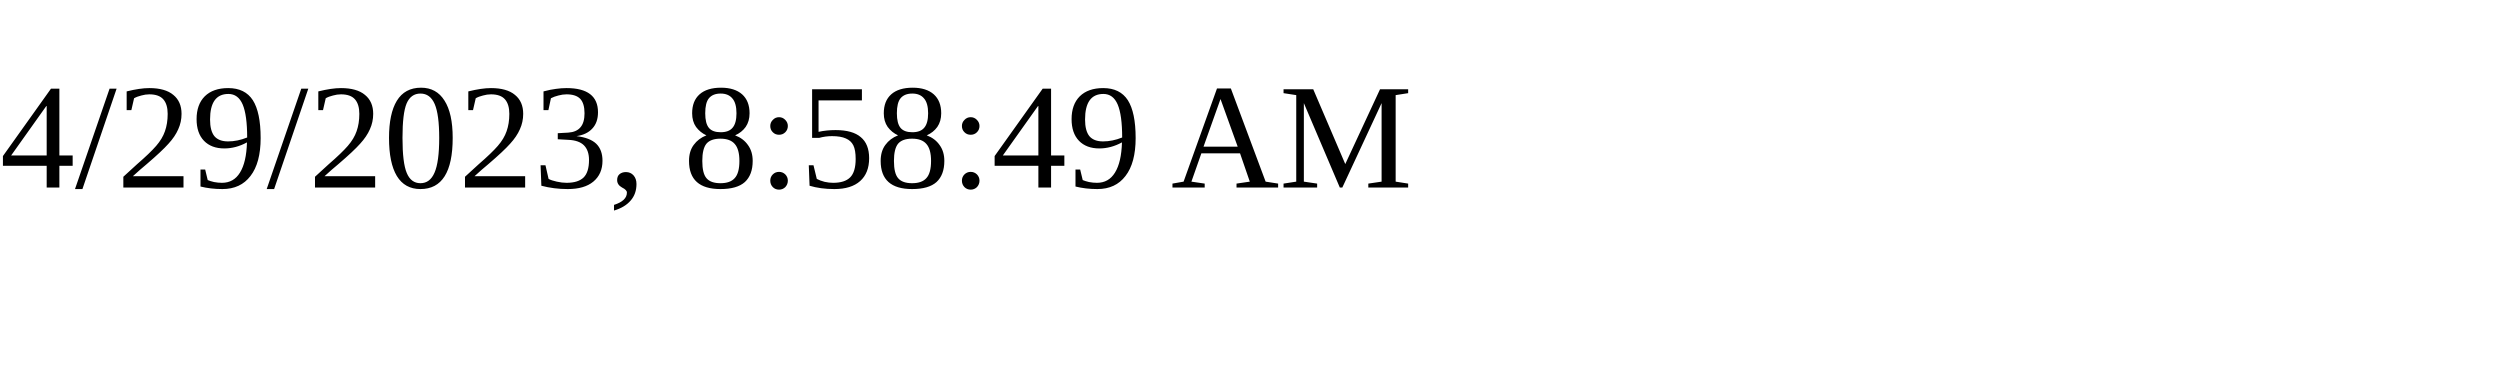
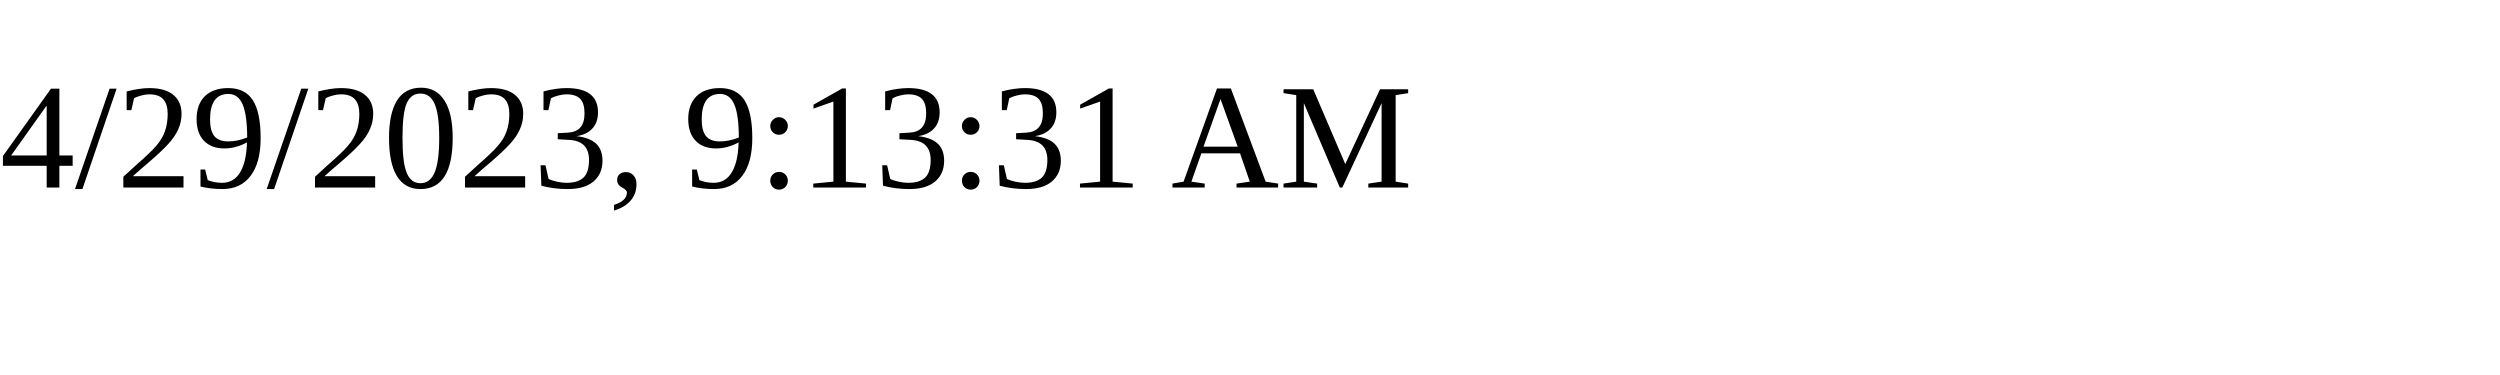
<svg xmlns="http://www.w3.org/2000/svg" height="30" width="200">
-   <text x="0" y="15">4/29/2023, 8:58:49 AM</text>
+   <text x="0" y="15">4/29/2023, 9:13:31 AM</text>
</svg>
